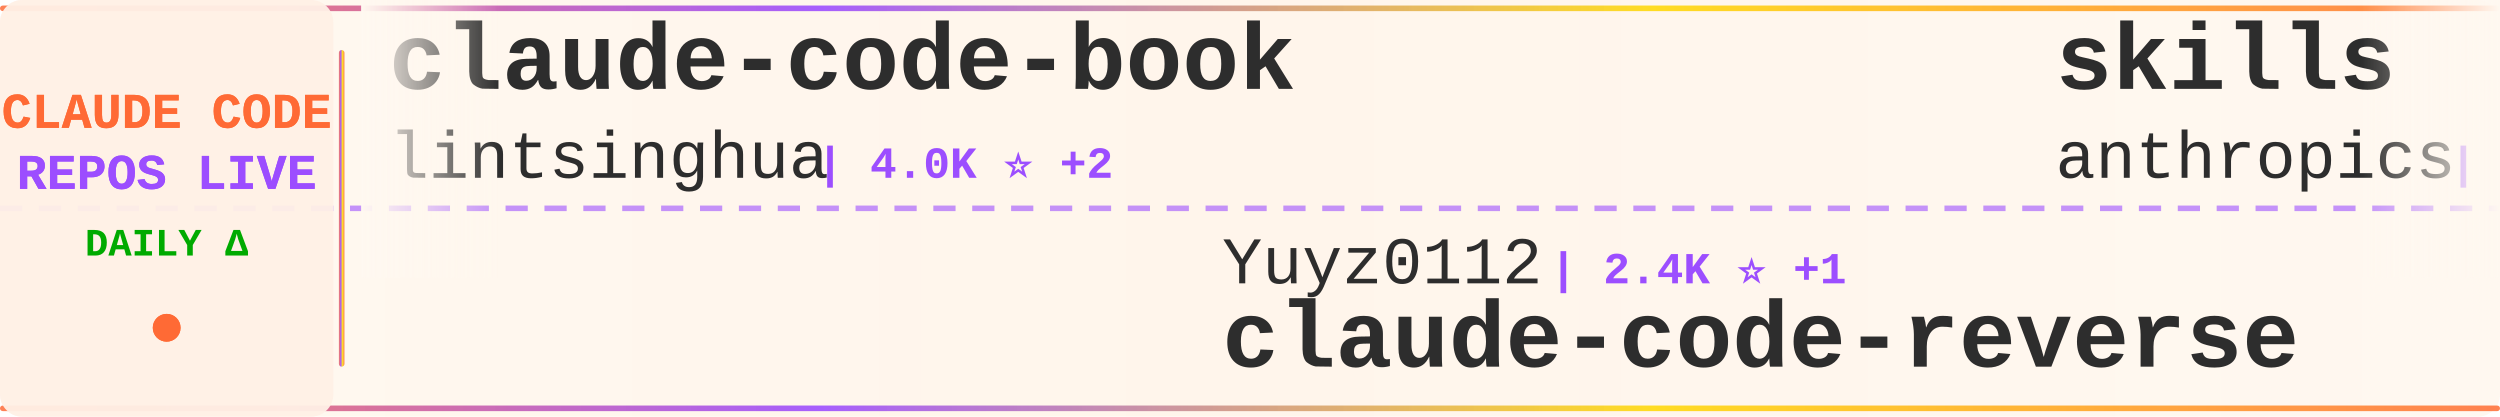
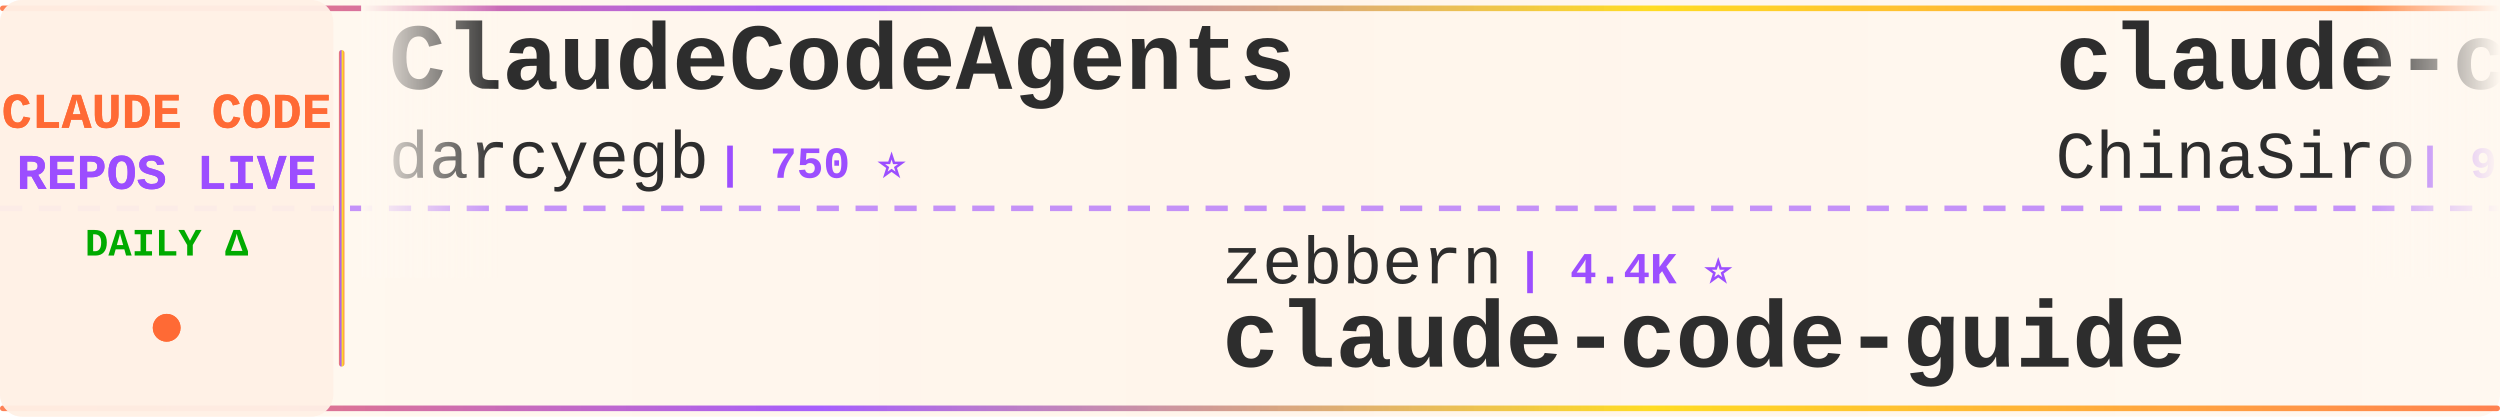
<svg xmlns="http://www.w3.org/2000/svg" width="900" height="150">
  <defs>
    <linearGradient id="tickerBg" x1="0%" y1="0%" x2="100%" y2="0%">
      <stop offset="0%" style="stop-color:#fff8f0;stop-opacity:0.98" />
      <stop offset="50%" style="stop-color:#fff5eb;stop-opacity:1" />
      <stop offset="100%" style="stop-color:#fff8f0;stop-opacity:0.98" />
    </linearGradient>
    <linearGradient id="borderGrad" x1="0%" y1="0%" x2="100%" y2="0%">
      <stop offset="0%" style="stop-color:#FF6B35;stop-opacity:0.85">
        <animate attributeName="stop-opacity" values="0.85;1;0.85" dur="2s" repeatCount="indefinite" />
      </stop>
      <stop offset="33%" style="stop-color:#9C4EFF;stop-opacity:0.9">
        <animate attributeName="stop-opacity" values="0.9;1;0.9" dur="2.2s" repeatCount="indefinite" />
      </stop>
      <stop offset="66%" style="stop-color:#FFD700;stop-opacity:0.85">
        <animate attributeName="stop-opacity" values="0.85;1;0.85" dur="1.8s" repeatCount="indefinite" />
      </stop>
      <stop offset="100%" style="stop-color:#FF6B35;stop-opacity:0.85">
        <animate attributeName="stop-opacity" values="0.85;1;0.85" dur="2s" repeatCount="indefinite" />
      </stop>
    </linearGradient>
    <filter id="textGlow">
      <feGaussianBlur stdDeviation="0.15" result="coloredBlur" />
      <feMerge>
        <feMergeNode in="coloredBlur" />
        <feMergeNode in="SourceGraphic" />
      </feMerge>
    </filter>
    <filter id="metricGlow">
      <feGaussianBlur stdDeviation="0.2" result="coloredBlur" />
      <feMerge>
        <feMergeNode in="coloredBlur" />
        <feMergeNode in="SourceGraphic" />
      </feMerge>
    </filter>
    <linearGradient id="leftFade" x1="0%" y1="0%" x2="100%" y2="0%">
      <stop offset="0%" style="stop-color:#fff8f0;stop-opacity:1" />
      <stop offset="100%" style="stop-color:#fff8f0;stop-opacity:0" />
    </linearGradient>
    <linearGradient id="rightFade" x1="0%" y1="0%" x2="100%" y2="0%">
      <stop offset="0%" style="stop-color:#fff8f0;stop-opacity:0" />
      <stop offset="100%" style="stop-color:#fff8f0;stop-opacity:1" />
    </linearGradient>
  </defs>
  <rect width="900" height="150" fill="url(#tickerBg)" rx="8" />
  <rect x="0" y="2" width="900" height="2" fill="url(#borderGrad)" rx="1" />
  <rect x="0" y="146" width="900" height="2" fill="url(#borderGrad)" rx="1" />
  <line x1="0" y1="75" x2="900" y2="75" stroke="#9C4EFF" stroke-width="2" stroke-dasharray="8 6" opacity="0.6" />
  <rect x="0" y="0" width="120" height="150" fill="#fff0e6" opacity="0.95" rx="8" />
  <text x="60" y="46" font-family="'Courier New', monospace" font-size="18" font-weight="bold" fill="#FF6B35" text-anchor="middle" filter="url(#textGlow)">
    CLAUDE CODE
  </text>
  <text x="60" y="68" font-family="'Courier New', monospace" font-size="18" font-weight="bold" fill="#9C4EFF" text-anchor="middle" filter="url(#textGlow)">
    REPOS LIVE
  </text>
  <text x="60" y="92" font-family="'Courier New', monospace" font-size="14" font-weight="bold" fill="#00aa00" text-anchor="middle">
    DAILY Δ
  </text>
  <circle cx="60" cy="118" r="5" fill="#FF6B35" filter="url(#metricGlow)">
    <animate attributeName="r" values="4;6;4" dur="1.5s" repeatCount="indefinite" />
    <animate attributeName="opacity" values="0.6;1;0.6" dur="1.5s" repeatCount="indefinite" />
  </circle>
  <rect x="122" y="18" width="2" height="114" fill="url(#borderGrad)" rx="1" />
  <clipPath id="tickerClip">
    <rect x="130" y="0" width="770" height="150" />
  </clipPath>
  <g clip-path="url(#tickerClip)">
    <g id="tickerItems">
      <animateTransform attributeName="transform" attributeType="XML" type="translate" from="0 0" to="-3000 0" dur="54s" repeatCount="indefinite" />
      <g transform="translate(0, 0)">
-         <text x="140" y="32" font-family="'Courier New', monospace" font-size="34" font-weight="bold" fill="#2d2d2d">claude-code-book</text>
-         <text x="140" y="64" font-family="'Courier New', monospace" font-size="24" font-weight="normal" fill="#2d2d2d" opacity="1.0">lintsinghua</text>
-         <text x="294" y="64" font-family="'Courier New', monospace" font-size="16" font-weight="bold" fill="#9C4EFF"> | 4.0K ⭐ +2</text>
+         <text x="140" y="32" font-family="'Courier New', monospace" font-size="34" font-weight="bold" fill="#2d2d2d">ClaudeCodeAgents</text>
+         <text x="140" y="64" font-family="'Courier New', monospace" font-size="24" font-weight="normal" fill="#2d2d2d" opacity="1.0">darcyegb</text>
+         <text x="258" y="64" font-family="'Courier New', monospace" font-size="16" font-weight="bold" fill="#9C4EFF"> | 750 ⭐</text>
      </g>
      <g transform="translate(300, 0)">
-         <text x="140" y="102" font-family="'Courier New', monospace" font-size="24" font-weight="normal" fill="#2d2d2d" opacity="1.0">Yuyz0112</text>
-         <text x="258" y="102" font-family="'Courier New', monospace" font-size="16" font-weight="bold" fill="#9C4EFF"> | 2.4K ⭐ +1</text>
-         <text x="140" y="132" font-family="'Courier New', monospace" font-size="34" font-weight="bold" fill="#2d2d2d">claude-code-reverse</text>
+         <text x="140" y="102" font-family="'Courier New', monospace" font-size="24" font-weight="normal" fill="#2d2d2d" opacity="1.0">zebbern</text>
+         <text x="246" y="102" font-family="'Courier New', monospace" font-size="16" font-weight="bold" fill="#9C4EFF"> | 4.4K ⭐</text>
+         <text x="140" y="132" font-family="'Courier New', monospace" font-size="34" font-weight="bold" fill="#2d2d2d">claude-code-guide</text>
      </g>
      <g transform="translate(600, 0)">
-         <text x="140" y="32" font-family="'Courier New', monospace" font-size="34" font-weight="bold" fill="#2d2d2d">skills</text>
-         <text x="140" y="64" font-family="'Courier New', monospace" font-size="24" font-weight="normal" fill="#2d2d2d" opacity="1.0">anthropics</text>
-         <text x="282" y="64" font-family="'Courier New', monospace" font-size="16" font-weight="bold" fill="#9C4EFF"> | 164.2K ⭐ +49</text>
+         <text x="140" y="32" font-family="'Courier New', monospace" font-size="34" font-weight="bold" fill="#2d2d2d">claude-code-sourcemap</text>
+         <text x="140" y="64" font-family="'Courier New', monospace" font-size="24" font-weight="normal" fill="#2d2d2d" opacity="1.0">ChinaSiro</text>
+         <text x="270" y="64" font-family="'Courier New', monospace" font-size="16" font-weight="bold" fill="#9C4EFF"> | 9.6K ⭐ +2</text>
      </g>
      <g transform="translate(900, 0)">
-         <text x="140" y="102" font-family="'Courier New', monospace" font-size="24" font-weight="normal" fill="#2d2d2d" opacity="1.0">jeremylongshore</text>
-         <text x="342" y="102" font-family="'Courier New', monospace" font-size="16" font-weight="bold" fill="#9C4EFF"> | 2.6K ⭐ +1</text>
-         <text x="140" y="132" font-family="'Courier New', monospace" font-size="34" font-weight="bold" fill="#2d2d2d">claude-code-plugins-plus...</text>
+         <text x="140" y="102" font-family="'Courier New', monospace" font-size="24" font-weight="normal" fill="#2d2d2d" opacity="1.0">frankbria</text>
+         <text x="270" y="102" font-family="'Courier New', monospace" font-size="16" font-weight="bold" fill="#9C4EFF"> | 9.6K ⭐ +2</text>
+         <text x="140" y="132" font-family="'Courier New', monospace" font-size="34" font-weight="bold" fill="#2d2d2d">ralph-claude-code</text>
      </g>
      <g transform="translate(1200, 0)">
-         <text x="140" y="32" font-family="'Courier New', monospace" font-size="34" font-weight="bold" fill="#2d2d2d">claude-code-router</text>
-         <text x="140" y="64" font-family="'Courier New', monospace" font-size="24" font-weight="normal" fill="#2d2d2d" opacity="1.0">musistudio</text>
-         <text x="282" y="64" font-family="'Courier New', monospace" font-size="16" font-weight="bold" fill="#9C4EFF"> | 36.2K ⭐ +1</text>
+         <text x="140" y="32" font-family="'Courier New', monospace" font-size="34" font-weight="bold" fill="#2d2d2d">claude-code-cheat-sheet</text>
+         <text x="140" y="64" font-family="'Courier New', monospace" font-size="24" font-weight="normal" fill="#2d2d2d" opacity="1.0">Njengah</text>
+         <text x="246" y="64" font-family="'Courier New', monospace" font-size="16" font-weight="bold" fill="#9C4EFF"> | 1.9K ⭐ +1.9K</text>
      </g>
      <g transform="translate(1500, 0)">
-         <text x="140" y="102" font-family="'Courier New', monospace" font-size="24" font-weight="normal" fill="#2d2d2d" opacity="1.0">LING71671</text>
-         <text x="270" y="102" font-family="'Courier New', monospace" font-size="16" font-weight="bold" fill="#9C4EFF"> | 928 ⭐</text>
-         <text x="140" y="132" font-family="'Courier New', monospace" font-size="34" font-weight="bold" fill="#2d2d2d">Open-ClaudeCode</text>
+         <text x="140" y="102" font-family="'Courier New', monospace" font-size="24" font-weight="normal" fill="#2d2d2d" opacity="1.0">asgeirtj</text>
+         <text x="258" y="102" font-family="'Courier New', monospace" font-size="16" font-weight="bold" fill="#9C4EFF"> | 60.6K ⭐ +39</text>
+         <text x="140" y="132" font-family="'Courier New', monospace" font-size="34" font-weight="bold" fill="#2d2d2d">system_prompts_leaks</text>
      </g>
      <g transform="translate(1800, 0)">
        <text x="140" y="32" font-family="'Courier New', monospace" font-size="34" font-weight="bold" fill="#2d2d2d">claude-code</text>
-         <text x="140" y="64" font-family="'Courier New', monospace" font-size="24" font-weight="normal" fill="#2d2d2d" opacity="1.0">lowcortisolprogrammer</text>
-         <text x="414" y="64" font-family="'Courier New', monospace" font-size="16" font-weight="bold" fill="#9C4EFF"> | 172 ⭐</text>
+         <text x="140" y="64" font-family="'Courier New', monospace" font-size="24" font-weight="normal" fill="#2d2d2d" opacity="1.0">alex000kim</text>
+         <text x="282" y="64" font-family="'Courier New', monospace" font-size="16" font-weight="bold" fill="#9C4EFF"> | 232 ⭐ +1</text>
      </g>
      <g transform="translate(2100, 0)">
-         <text x="140" y="102" font-family="'Courier New', monospace" font-size="24" font-weight="normal" fill="#2d2d2d" opacity="1.0">VineeTagarwaL-code</text>
-         <text x="378" y="102" font-family="'Courier New', monospace" font-size="16" font-weight="bold" fill="#9C4EFF"> | 274 ⭐</text>
-         <text x="140" y="132" font-family="'Courier New', monospace" font-size="34" font-weight="bold" fill="#2d2d2d">claude-code</text>
+         <text x="140" y="102" font-family="'Courier New', monospace" font-size="24" font-weight="normal" fill="#2d2d2d" opacity="1.0">OneRedOak</text>
+         <text x="270" y="102" font-family="'Courier New', monospace" font-size="16" font-weight="bold" fill="#9C4EFF"> | 3.9K ⭐</text>
+         <text x="140" y="132" font-family="'Courier New', monospace" font-size="34" font-weight="bold" fill="#2d2d2d">claude-code-workflows</text>
      </g>
      <g transform="translate(2400, 0)">
-         <text x="140" y="32" font-family="'Courier New', monospace" font-size="34" font-weight="bold" fill="#2d2d2d">claude-code-rev</text>
-         <text x="140" y="64" font-family="'Courier New', monospace" font-size="24" font-weight="normal" fill="#2d2d2d" opacity="1.0">oboard</text>
-         <text x="234" y="64" font-family="'Courier New', monospace" font-size="16" font-weight="bold" fill="#9C4EFF"> | 3.3K ⭐</text>
+         <text x="140" y="32" font-family="'Courier New', monospace" font-size="34" font-weight="bold" fill="#2d2d2d">claude-code</text>
+         <text x="140" y="64" font-family="'Courier New', monospace" font-size="24" font-weight="normal" fill="#2d2d2d" opacity="1.0">VineeTagarwaL-code</text>
+         <text x="378" y="64" font-family="'Courier New', monospace" font-size="16" font-weight="bold" fill="#9C4EFF"> | 274 ⭐</text>
      </g>
      <g transform="translate(2700, 0)">
-         <text x="140" y="102" font-family="'Courier New', monospace" font-size="24" font-weight="normal" fill="#2d2d2d" opacity="1.0">ykdojo</text>
-         <text x="234" y="102" font-family="'Courier New', monospace" font-size="16" font-weight="bold" fill="#9C4EFF"> | 9.4K ⭐ +3</text>
-         <text x="140" y="132" font-family="'Courier New', monospace" font-size="34" font-weight="bold" fill="#2d2d2d">claude-code-tips</text>
+         <text x="140" y="102" font-family="'Courier New', monospace" font-size="24" font-weight="normal" fill="#2d2d2d" opacity="1.0">wanshuiyin</text>
+         <text x="282" y="102" font-family="'Courier New', monospace" font-size="16" font-weight="bold" fill="#9C4EFF"> | 13.9K ⭐ +6</text>
+         <text x="140" y="132" font-family="'Courier New', monospace" font-size="34" font-weight="bold" fill="#2d2d2d">Auto-claude-code-researc...</text>
      </g>
      <g transform="translate(3000, 0)">
-         <text x="140" y="32" font-family="'Courier New', monospace" font-size="34" font-weight="bold" fill="#2d2d2d">claude-code-book</text>
-         <text x="140" y="64" font-family="'Courier New', monospace" font-size="24" font-weight="normal" fill="#2d2d2d" opacity="1.0">lintsinghua</text>
-         <text x="294" y="64" font-family="'Courier New', monospace" font-size="16" font-weight="bold" fill="#9C4EFF"> | 4.0K ⭐ +2</text>
+         <text x="140" y="32" font-family="'Courier New', monospace" font-size="34" font-weight="bold" fill="#2d2d2d">ClaudeCodeAgents</text>
+         <text x="140" y="64" font-family="'Courier New', monospace" font-size="24" font-weight="normal" fill="#2d2d2d" opacity="1.0">darcyegb</text>
+         <text x="258" y="64" font-family="'Courier New', monospace" font-size="16" font-weight="bold" fill="#9C4EFF"> | 750 ⭐</text>
      </g>
      <g transform="translate(3300, 0)">
-         <text x="140" y="102" font-family="'Courier New', monospace" font-size="24" font-weight="normal" fill="#2d2d2d" opacity="1.0">Yuyz0112</text>
-         <text x="258" y="102" font-family="'Courier New', monospace" font-size="16" font-weight="bold" fill="#9C4EFF"> | 2.4K ⭐ +1</text>
-         <text x="140" y="132" font-family="'Courier New', monospace" font-size="34" font-weight="bold" fill="#2d2d2d">claude-code-reverse</text>
+         <text x="140" y="102" font-family="'Courier New', monospace" font-size="24" font-weight="normal" fill="#2d2d2d" opacity="1.0">zebbern</text>
+         <text x="246" y="102" font-family="'Courier New', monospace" font-size="16" font-weight="bold" fill="#9C4EFF"> | 4.4K ⭐</text>
+         <text x="140" y="132" font-family="'Courier New', monospace" font-size="34" font-weight="bold" fill="#2d2d2d">claude-code-guide</text>
      </g>
      <g transform="translate(3600, 0)">
-         <text x="140" y="32" font-family="'Courier New', monospace" font-size="34" font-weight="bold" fill="#2d2d2d">skills</text>
-         <text x="140" y="64" font-family="'Courier New', monospace" font-size="24" font-weight="normal" fill="#2d2d2d" opacity="1.0">anthropics</text>
-         <text x="282" y="64" font-family="'Courier New', monospace" font-size="16" font-weight="bold" fill="#9C4EFF"> | 164.2K ⭐ +49</text>
+         <text x="140" y="32" font-family="'Courier New', monospace" font-size="34" font-weight="bold" fill="#2d2d2d">claude-code-sourcemap</text>
+         <text x="140" y="64" font-family="'Courier New', monospace" font-size="24" font-weight="normal" fill="#2d2d2d" opacity="1.0">ChinaSiro</text>
+         <text x="270" y="64" font-family="'Courier New', monospace" font-size="16" font-weight="bold" fill="#9C4EFF"> | 9.6K ⭐ +2</text>
      </g>
      <g transform="translate(3900, 0)">
-         <text x="140" y="102" font-family="'Courier New', monospace" font-size="24" font-weight="normal" fill="#2d2d2d" opacity="1.0">jeremylongshore</text>
-         <text x="342" y="102" font-family="'Courier New', monospace" font-size="16" font-weight="bold" fill="#9C4EFF"> | 2.6K ⭐ +1</text>
-         <text x="140" y="132" font-family="'Courier New', monospace" font-size="34" font-weight="bold" fill="#2d2d2d">claude-code-plugins-plus...</text>
+         <text x="140" y="102" font-family="'Courier New', monospace" font-size="24" font-weight="normal" fill="#2d2d2d" opacity="1.0">frankbria</text>
+         <text x="270" y="102" font-family="'Courier New', monospace" font-size="16" font-weight="bold" fill="#9C4EFF"> | 9.6K ⭐ +2</text>
+         <text x="140" y="132" font-family="'Courier New', monospace" font-size="34" font-weight="bold" fill="#2d2d2d">ralph-claude-code</text>
      </g>
    </g>
  </g>
  <rect x="130" y="0" width="50" height="100" fill="url(#leftFade)" />
  <rect x="850" y="0" width="50" height="100" fill="url(#rightFade)" />
</svg>
